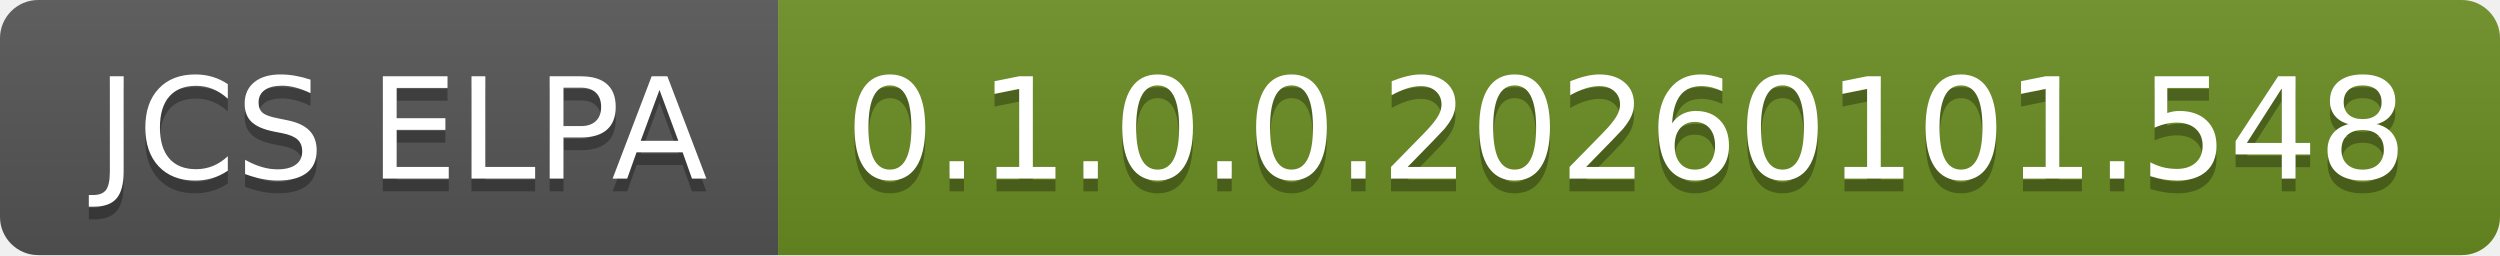
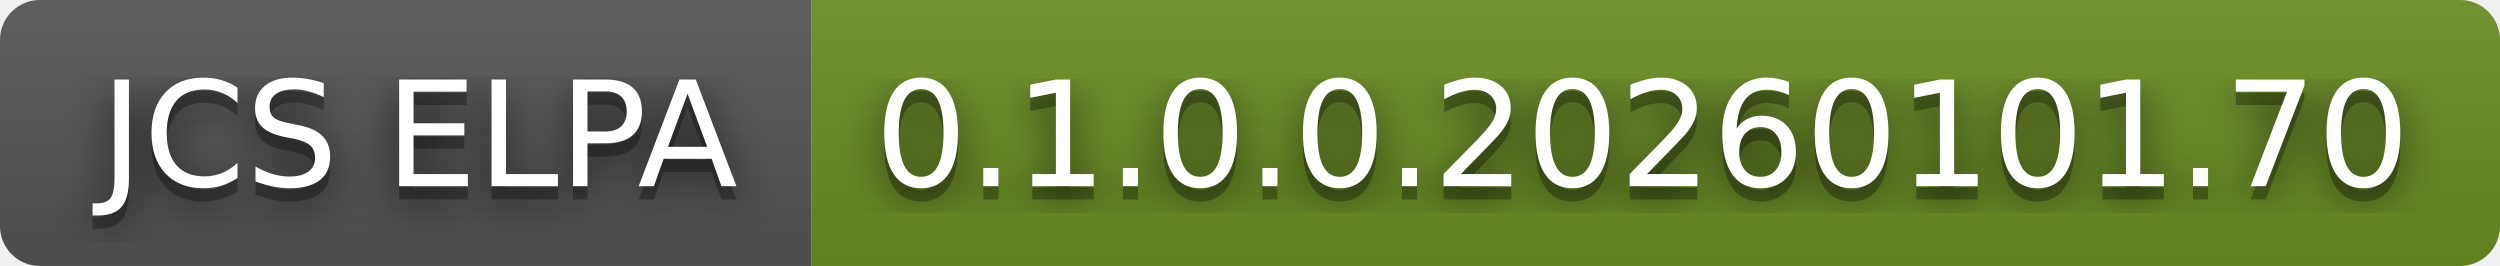
- <svg xmlns="http://www.w3.org/2000/svg" width="196" height="20" role="img" aria-label="JCS ELPA: 0.1.0.0.20260101.548">
+ <svg xmlns="http://www.w3.org/2000/svg" width="188" height="20" role="img" aria-label="JCS ELPA: 0.1.0.0.20260101.70">
+   <filter id="blur">
+     <feGaussianBlur in="SourceGraphic" stdDeviation="16" />
+   </filter>
  <linearGradient id="s" x2="0" y2="100%">
    <stop offset="0" stop-color="#bbb" stop-opacity=".1" />
    <stop offset="1" stop-opacity=".1" />
  </linearGradient>
  <clipPath id="r">
-     <rect width="196" height="20" rx="3" fill="#fff" />
+     <rect width="188" height="20" rx="3" fill="#fff" />
  </clipPath>
  <g clip-path="url(#r)">
    <rect width="61" height="20" fill="#555" />
-     <rect x="61" width="135" height="20" fill="#6b8e23" />
-     <rect width="196" height="20" fill="url(#s)" />
+     <rect x="61" width="127" height="20" fill="#6b8e23" />
+     <rect width="188" height="20" fill="url(#s)" />
  </g>
  <g fill="#fff" text-anchor="middle" font-family="Verdana,Geneva,DejaVu Sans,sans-serif" text-rendering="geometricPrecision" font-size="110">
+     <text aria-hidden="true" x="315" y="150" fill="#010101" fill-opacity=".80" filter="url(#blur)" transform="scale(.1)" textLength="510">JCS ELPA</text>
    <text aria-hidden="true" x="315" y="150" fill="#010101" fill-opacity=".3" transform="scale(.1)" textLength="510">JCS ELPA</text>
    <text x="315" y="140" transform="scale(.1)" fill="#fff" textLength="510">JCS ELPA</text>
-     <text aria-hidden="true" x="1275" y="150" fill="#010101" fill-opacity=".3" transform="scale(.1)" textLength="1250">0.1.0.0.20260101.548</text>
-     <text x="1275" y="140" transform="scale(.1)" fill="#fff" textLength="1250">0.1.0.0.20260101.548</text>
+     <text aria-hidden="true" x="1235" y="150" fill="#010101" fill-opacity=".80" filter="url(#blur)" transform="scale(.1)" textLength="1170">0.1.0.0.20260101.70</text>
+     <text aria-hidden="true" x="1235" y="150" fill="#010101" fill-opacity=".3" transform="scale(.1)" textLength="1170">0.1.0.0.20260101.70</text>
+     <text x="1235" y="140" transform="scale(.1)" fill="#fff" textLength="1170">0.1.0.0.20260101.70</text>
  </g>
</svg>
